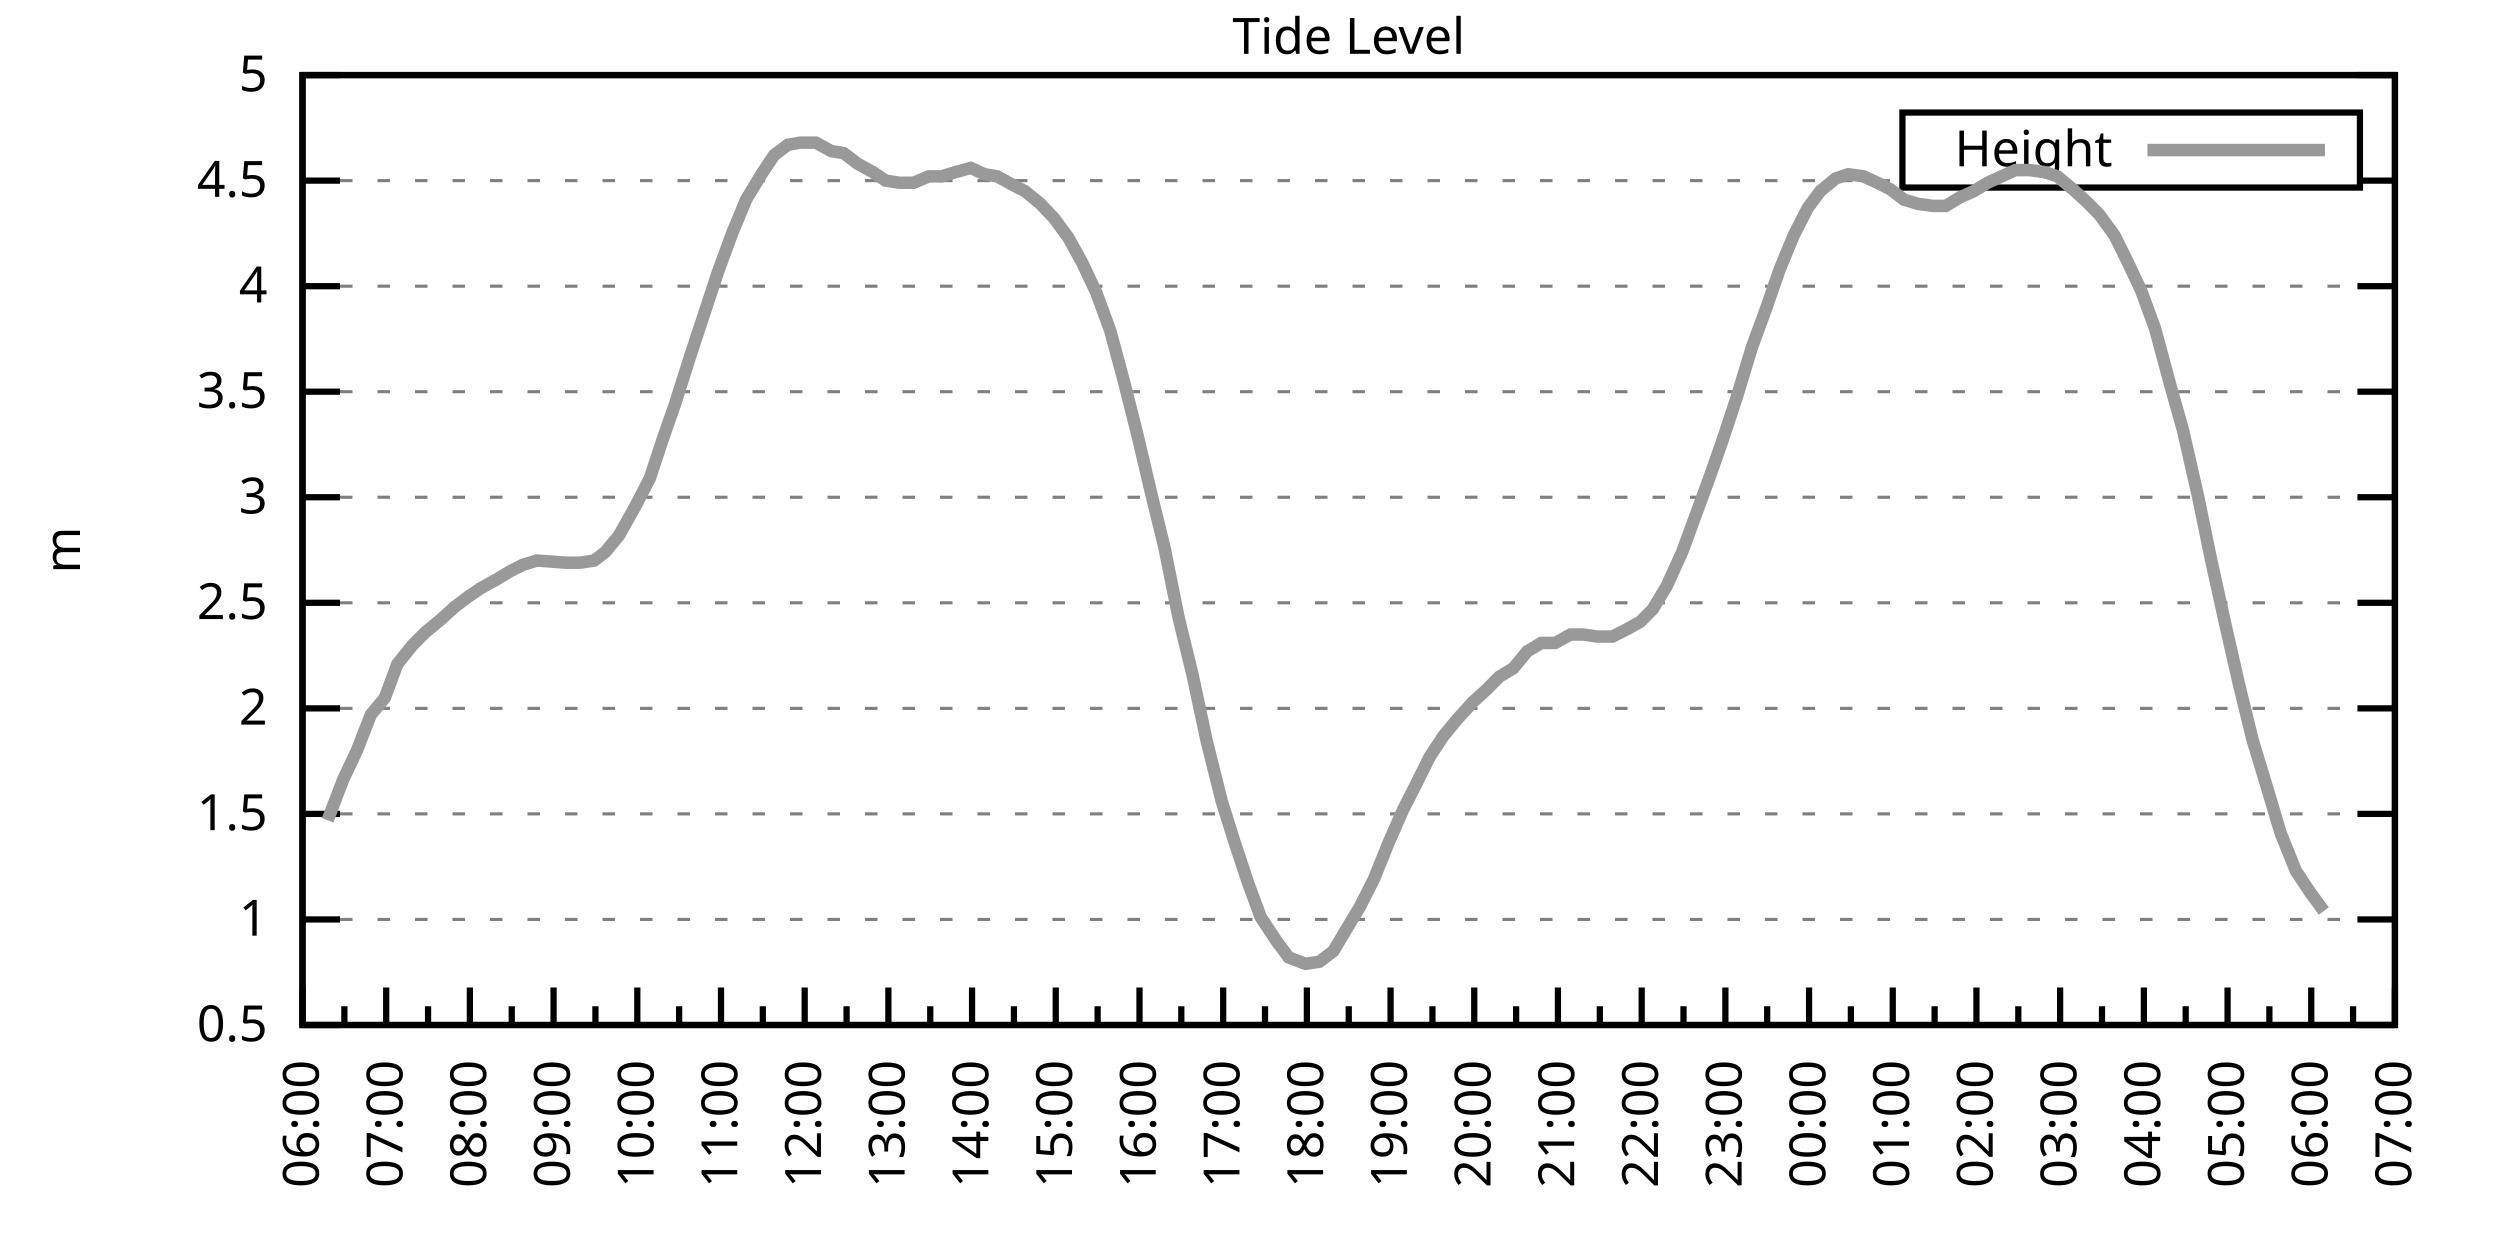
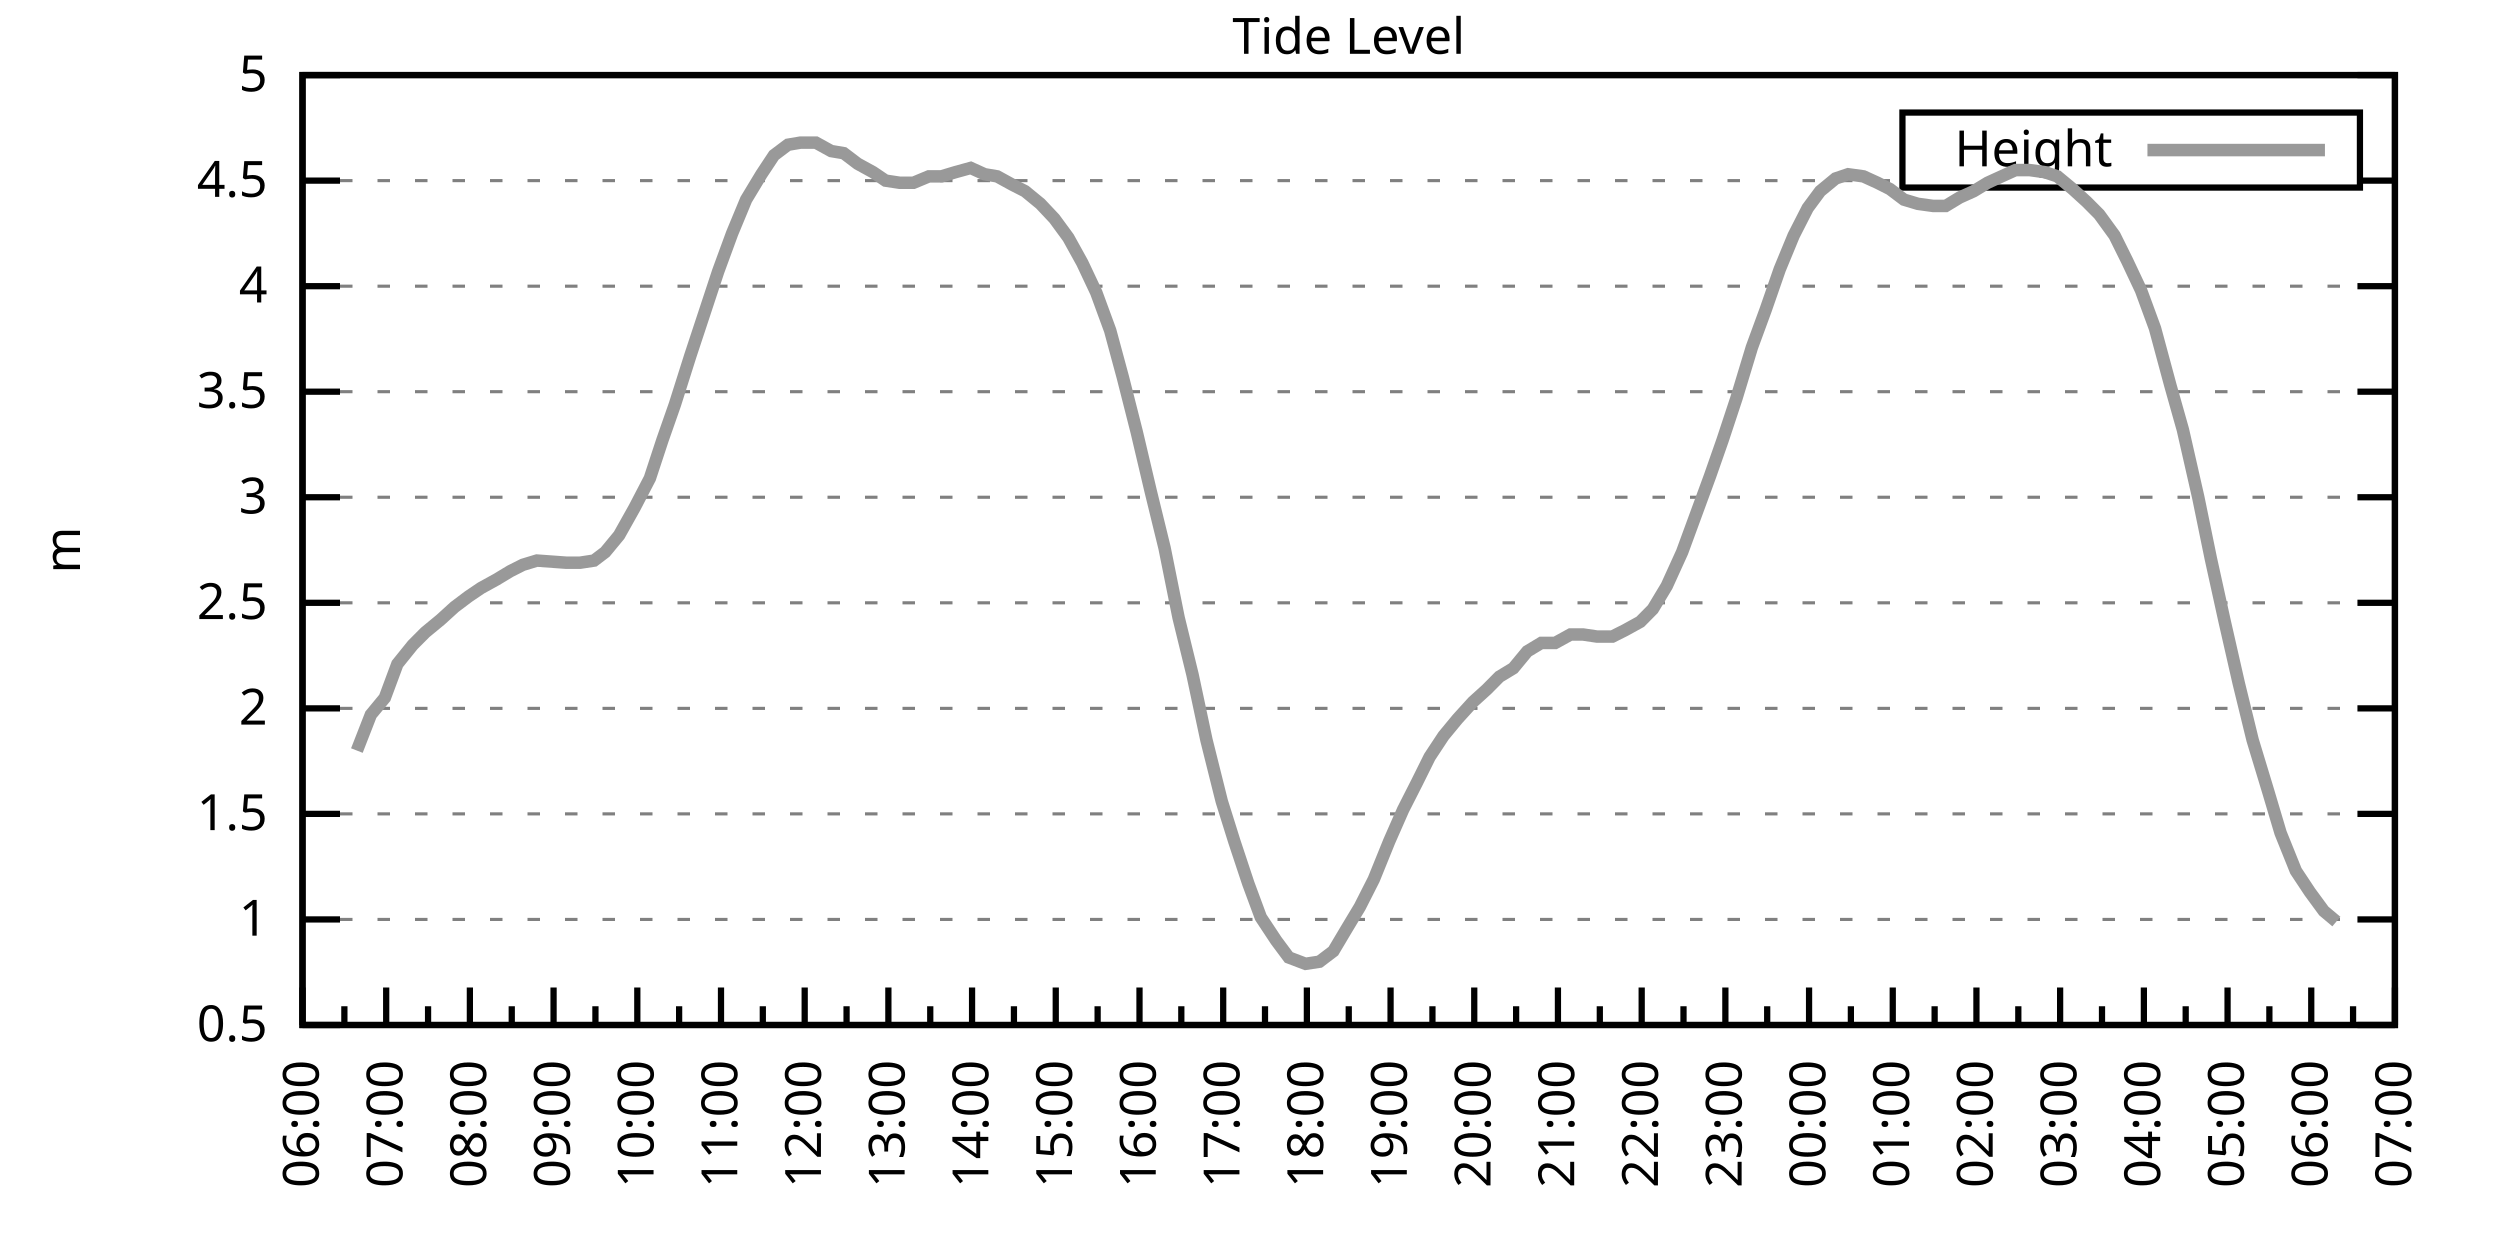
<svg xmlns="http://www.w3.org/2000/svg" xmlns:xlink="http://www.w3.org/1999/xlink" width="400" height="200" viewBox="0 0 400 200">
  <g id="gnuplot_canvas">
    <rect x="0" y="0" width="400" height="200" fill="none" />
    <defs>
      <circle id="gpDot" r="0.5" stroke-width="0.5" stroke="currentColor" />
      <path id="gpPt0" stroke-width="0.333" stroke="currentColor" d="M-1,0 h2 M0,-1 v2" />
      <path id="gpPt1" stroke-width="0.333" stroke="currentColor" d="M-1,-1 L1,1 M1,-1 L-1,1" />
      <path id="gpPt2" stroke-width="0.333" stroke="currentColor" d="M-1,0 L1,0 M0,-1 L0,1 M-1,-1 L1,1 M-1,1 L1,-1" />
      <rect id="gpPt3" stroke-width="0.333" stroke="currentColor" x="-1" y="-1" width="2" height="2" />
      <rect id="gpPt4" stroke-width="0.333" stroke="currentColor" fill="currentColor" x="-1" y="-1" width="2" height="2" />
      <circle id="gpPt5" stroke-width="0.333" stroke="currentColor" cx="0" cy="0" r="1" />
      <use xlink:href="#gpPt5" id="gpPt6" fill="currentColor" stroke="none" />
      <path id="gpPt7" stroke-width="0.333" stroke="currentColor" d="M0,-1.33 L-1.33,0.67 L1.33,0.67 z" />
      <use xlink:href="#gpPt7" id="gpPt8" fill="currentColor" stroke="none" />
      <use xlink:href="#gpPt7" id="gpPt9" stroke="currentColor" transform="rotate(180)" />
      <use xlink:href="#gpPt9" id="gpPt10" fill="currentColor" stroke="none" />
      <use xlink:href="#gpPt3" id="gpPt11" stroke="currentColor" transform="rotate(45)" />
      <use xlink:href="#gpPt11" id="gpPt12" fill="currentColor" stroke="none" />
      <path id="gpPt13" stroke-width="0.333" stroke="currentColor" d="M0,1.330 L1.265,0.411 L0.782,-1.067 L-0.782,-1.076 L-1.265,0.411 z" />
      <use xlink:href="#gpPt13" id="gpPt14" fill="currentColor" stroke="none" />
      <filter id="textbox" filterUnits="objectBoundingBox" x="0" y="0" height="1" width="1">
        <feFlood flood-color="white" flood-opacity="1" result="bgnd" />
        <feComposite in="SourceGraphic" in2="bgnd" operator="atop" />
      </filter>
      <filter id="greybox" filterUnits="objectBoundingBox" x="0" y="0" height="1" width="1">
        <feFlood flood-color="lightgrey" flood-opacity="1" result="grey" />
        <feComposite in="SourceGraphic" in2="grey" operator="atop" />
      </filter>
    </defs>
    <g fill="none" color="white" stroke="currentColor" stroke-width="1.00" stroke-linecap="butt" stroke-linejoin="miter">
</g>
    <g fill="none" color="black" stroke="currentColor" stroke-width="1.00" stroke-linecap="butt" stroke-linejoin="miter">
      <g stroke="none" shape-rendering="crispEdges">
        <polygon fill="rgb(255, 255, 255)" points="48.40,164.00 383.18,164.00 383.18,12.02 48.40,12.02 " />
      </g>
    </g>
    <g fill="none" color="black" stroke="currentColor" stroke-width="1.00" stroke-linecap="butt" stroke-linejoin="miter">
</g>
    <g fill="none" color="black" stroke="black" stroke-width="0.50" stroke-linecap="butt" stroke-linejoin="miter">
</g>
    <g fill="none" color="gray" stroke="currentColor" stroke-width="0.50" stroke-linecap="butt" stroke-linejoin="miter">
      <path stroke="gray" stroke-dasharray="2,4" class="gridline" d="M48.40,164.00 L383.19,164.00  " />
    </g>
    <g fill="none" color="gray" stroke="gray" stroke-width="1.00" stroke-linecap="butt" stroke-linejoin="miter">
</g>
    <g fill="none" color="black" stroke="currentColor" stroke-width="1.00" stroke-linecap="butt" stroke-linejoin="miter">
      <path stroke="black" d="M48.40,164.00 L54.40,164.00 M383.19,164.00 L377.19,164.00  " />
      <g transform="translate(42.80,166.60)" stroke="none" fill="black" font-family="Sans" font-size="8.00" text-anchor="end">
        <text>
          <tspan font-family="Sans"> 0.5</tspan>
        </text>
      </g>
    </g>
    <g fill="none" color="black" stroke="currentColor" stroke-width="1.00" stroke-linecap="butt" stroke-linejoin="miter">
</g>
    <g fill="none" color="black" stroke="black" stroke-width="0.50" stroke-linecap="butt" stroke-linejoin="miter">
</g>
    <g fill="none" color="gray" stroke="currentColor" stroke-width="0.50" stroke-linecap="butt" stroke-linejoin="miter">
      <path stroke="gray" stroke-dasharray="2,4" class="gridline" d="M48.40,147.11 L383.19,147.11  " />
    </g>
    <g fill="none" color="gray" stroke="gray" stroke-width="1.00" stroke-linecap="butt" stroke-linejoin="miter">
</g>
    <g fill="none" color="black" stroke="currentColor" stroke-width="1.00" stroke-linecap="butt" stroke-linejoin="miter">
      <path stroke="black" d="M48.40,147.11 L54.40,147.11 M383.19,147.11 L377.19,147.11  " />
      <g transform="translate(42.80,149.71)" stroke="none" fill="black" font-family="Sans" font-size="8.00" text-anchor="end">
        <text>
          <tspan font-family="Sans"> 1</tspan>
        </text>
      </g>
    </g>
    <g fill="none" color="black" stroke="currentColor" stroke-width="1.00" stroke-linecap="butt" stroke-linejoin="miter">
</g>
    <g fill="none" color="black" stroke="black" stroke-width="0.50" stroke-linecap="butt" stroke-linejoin="miter">
</g>
    <g fill="none" color="gray" stroke="currentColor" stroke-width="0.50" stroke-linecap="butt" stroke-linejoin="miter">
      <path stroke="gray" stroke-dasharray="2,4" class="gridline" d="M48.40,130.22 L383.19,130.22  " />
    </g>
    <g fill="none" color="gray" stroke="gray" stroke-width="1.00" stroke-linecap="butt" stroke-linejoin="miter">
</g>
    <g fill="none" color="black" stroke="currentColor" stroke-width="1.00" stroke-linecap="butt" stroke-linejoin="miter">
      <path stroke="black" d="M48.40,130.22 L54.40,130.22 M383.19,130.22 L377.19,130.22  " />
      <g transform="translate(42.80,132.82)" stroke="none" fill="black" font-family="Sans" font-size="8.00" text-anchor="end">
        <text>
          <tspan font-family="Sans"> 1.5</tspan>
        </text>
      </g>
    </g>
    <g fill="none" color="black" stroke="currentColor" stroke-width="1.00" stroke-linecap="butt" stroke-linejoin="miter">
</g>
    <g fill="none" color="black" stroke="black" stroke-width="0.50" stroke-linecap="butt" stroke-linejoin="miter">
</g>
    <g fill="none" color="gray" stroke="currentColor" stroke-width="0.50" stroke-linecap="butt" stroke-linejoin="miter">
      <path stroke="gray" stroke-dasharray="2,4" class="gridline" d="M48.40,113.34 L383.19,113.34  " />
    </g>
    <g fill="none" color="gray" stroke="gray" stroke-width="1.00" stroke-linecap="butt" stroke-linejoin="miter">
</g>
    <g fill="none" color="black" stroke="currentColor" stroke-width="1.00" stroke-linecap="butt" stroke-linejoin="miter">
      <path stroke="black" d="M48.40,113.34 L54.40,113.34 M383.19,113.34 L377.19,113.34  " />
      <g transform="translate(42.80,115.94)" stroke="none" fill="black" font-family="Sans" font-size="8.00" text-anchor="end">
        <text>
          <tspan font-family="Sans"> 2</tspan>
        </text>
      </g>
    </g>
    <g fill="none" color="black" stroke="currentColor" stroke-width="1.00" stroke-linecap="butt" stroke-linejoin="miter">
</g>
    <g fill="none" color="black" stroke="black" stroke-width="0.50" stroke-linecap="butt" stroke-linejoin="miter">
</g>
    <g fill="none" color="gray" stroke="currentColor" stroke-width="0.50" stroke-linecap="butt" stroke-linejoin="miter">
      <path stroke="gray" stroke-dasharray="2,4" class="gridline" d="M48.40,96.45 L383.19,96.45  " />
    </g>
    <g fill="none" color="gray" stroke="gray" stroke-width="1.00" stroke-linecap="butt" stroke-linejoin="miter">
</g>
    <g fill="none" color="black" stroke="currentColor" stroke-width="1.00" stroke-linecap="butt" stroke-linejoin="miter">
      <path stroke="black" d="M48.40,96.45 L54.40,96.45 M383.19,96.45 L377.19,96.45  " />
      <g transform="translate(42.80,99.05)" stroke="none" fill="black" font-family="Sans" font-size="8.00" text-anchor="end">
        <text>
          <tspan font-family="Sans"> 2.5</tspan>
        </text>
      </g>
    </g>
    <g fill="none" color="black" stroke="currentColor" stroke-width="1.00" stroke-linecap="butt" stroke-linejoin="miter">
</g>
    <g fill="none" color="black" stroke="black" stroke-width="0.50" stroke-linecap="butt" stroke-linejoin="miter">
</g>
    <g fill="none" color="gray" stroke="currentColor" stroke-width="0.50" stroke-linecap="butt" stroke-linejoin="miter">
      <path stroke="gray" stroke-dasharray="2,4" class="gridline" d="M48.40,79.56 L383.19,79.56  " />
    </g>
    <g fill="none" color="gray" stroke="gray" stroke-width="1.00" stroke-linecap="butt" stroke-linejoin="miter">
</g>
    <g fill="none" color="black" stroke="currentColor" stroke-width="1.00" stroke-linecap="butt" stroke-linejoin="miter">
      <path stroke="black" d="M48.40,79.56 L54.40,79.56 M383.19,79.56 L377.19,79.56  " />
      <g transform="translate(42.80,82.16)" stroke="none" fill="black" font-family="Sans" font-size="8.00" text-anchor="end">
        <text>
          <tspan font-family="Sans"> 3</tspan>
        </text>
      </g>
    </g>
    <g fill="none" color="black" stroke="currentColor" stroke-width="1.00" stroke-linecap="butt" stroke-linejoin="miter">
</g>
    <g fill="none" color="black" stroke="black" stroke-width="0.50" stroke-linecap="butt" stroke-linejoin="miter">
</g>
    <g fill="none" color="gray" stroke="currentColor" stroke-width="0.50" stroke-linecap="butt" stroke-linejoin="miter">
      <path stroke="gray" stroke-dasharray="2,4" class="gridline" d="M48.40,62.67 L383.19,62.67  " />
    </g>
    <g fill="none" color="gray" stroke="gray" stroke-width="1.00" stroke-linecap="butt" stroke-linejoin="miter">
</g>
    <g fill="none" color="black" stroke="currentColor" stroke-width="1.00" stroke-linecap="butt" stroke-linejoin="miter">
      <path stroke="black" d="M48.40,62.67 L54.40,62.67 M383.19,62.67 L377.19,62.67  " />
      <g transform="translate(42.80,65.27)" stroke="none" fill="black" font-family="Sans" font-size="8.00" text-anchor="end">
        <text>
          <tspan font-family="Sans"> 3.5</tspan>
        </text>
      </g>
    </g>
    <g fill="none" color="black" stroke="currentColor" stroke-width="1.00" stroke-linecap="butt" stroke-linejoin="miter">
</g>
    <g fill="none" color="black" stroke="black" stroke-width="0.50" stroke-linecap="butt" stroke-linejoin="miter">
</g>
    <g fill="none" color="gray" stroke="currentColor" stroke-width="0.50" stroke-linecap="butt" stroke-linejoin="miter">
      <path stroke="gray" stroke-dasharray="2,4" class="gridline" d="M48.40,45.79 L383.19,45.79  " />
    </g>
    <g fill="none" color="gray" stroke="gray" stroke-width="1.00" stroke-linecap="butt" stroke-linejoin="miter">
</g>
    <g fill="none" color="black" stroke="currentColor" stroke-width="1.00" stroke-linecap="butt" stroke-linejoin="miter">
      <path stroke="black" d="M48.40,45.79 L54.40,45.79 M383.19,45.79 L377.19,45.79  " />
      <g transform="translate(42.80,48.39)" stroke="none" fill="black" font-family="Sans" font-size="8.00" text-anchor="end">
        <text>
          <tspan font-family="Sans"> 4</tspan>
        </text>
      </g>
    </g>
    <g fill="none" color="black" stroke="currentColor" stroke-width="1.00" stroke-linecap="butt" stroke-linejoin="miter">
</g>
    <g fill="none" color="black" stroke="black" stroke-width="0.50" stroke-linecap="butt" stroke-linejoin="miter">
</g>
    <g fill="none" color="gray" stroke="currentColor" stroke-width="0.50" stroke-linecap="butt" stroke-linejoin="miter">
      <path stroke="gray" stroke-dasharray="2,4" class="gridline" d="M48.40,28.90 L304.39,28.90 M377.59,28.90 L383.19,28.90  " />
    </g>
    <g fill="none" color="gray" stroke="gray" stroke-width="1.00" stroke-linecap="butt" stroke-linejoin="miter">
</g>
    <g fill="none" color="black" stroke="currentColor" stroke-width="1.00" stroke-linecap="butt" stroke-linejoin="miter">
      <path stroke="black" d="M48.40,28.90 L54.40,28.90 M383.19,28.90 L377.19,28.90  " />
      <g transform="translate(42.80,31.50)" stroke="none" fill="black" font-family="Sans" font-size="8.00" text-anchor="end">
        <text>
          <tspan font-family="Sans"> 4.5</tspan>
        </text>
      </g>
    </g>
    <g fill="none" color="black" stroke="currentColor" stroke-width="1.00" stroke-linecap="butt" stroke-linejoin="miter">
</g>
    <g fill="none" color="black" stroke="black" stroke-width="0.50" stroke-linecap="butt" stroke-linejoin="miter">
</g>
    <g fill="none" color="gray" stroke="currentColor" stroke-width="0.50" stroke-linecap="butt" stroke-linejoin="miter">
      <path stroke="gray" stroke-dasharray="2,4" class="gridline" d="M48.40,12.01 L383.19,12.01  " />
    </g>
    <g fill="none" color="gray" stroke="gray" stroke-width="1.00" stroke-linecap="butt" stroke-linejoin="miter">
</g>
    <g fill="none" color="black" stroke="currentColor" stroke-width="1.00" stroke-linecap="butt" stroke-linejoin="miter">
      <path stroke="black" d="M48.40,12.01 L54.40,12.01 M383.19,12.01 L377.19,12.01  " />
      <g transform="translate(42.80,14.61)" stroke="none" fill="black" font-family="Sans" font-size="8.00" text-anchor="end">
        <text>
          <tspan font-family="Sans"> 5</tspan>
        </text>
      </g>
    </g>
    <g fill="none" color="black" stroke="currentColor" stroke-width="1.00" stroke-linecap="butt" stroke-linejoin="miter">
      <path stroke="black" d="M48.40,164.00 L48.40,158.00  " />
      <g transform="translate(51.00,169.60) rotate(270)" stroke="none" fill="black" font-family="Sans" font-size="8.00" text-anchor="end">
        <text>
          <tspan font-family="Sans">06:00</tspan>
        </text>
      </g>
    </g>
    <g fill="none" color="black" stroke="currentColor" stroke-width="1.00" stroke-linecap="butt" stroke-linejoin="miter">
      <path stroke="black" d="M55.10,164.00 L55.10,161.00 M61.79,164.00 L61.79,158.00  " />
      <g transform="translate(64.39,169.60) rotate(270)" stroke="none" fill="black" font-family="Sans" font-size="8.00" text-anchor="end">
        <text>
          <tspan font-family="Sans">07:00</tspan>
        </text>
      </g>
    </g>
    <g fill="none" color="black" stroke="currentColor" stroke-width="1.00" stroke-linecap="butt" stroke-linejoin="miter">
      <path stroke="black" d="M68.49,164.00 L68.49,161.00 M75.18,164.00 L75.18,158.00  " />
      <g transform="translate(77.78,169.60) rotate(270)" stroke="none" fill="black" font-family="Sans" font-size="8.00" text-anchor="end">
        <text>
          <tspan font-family="Sans">08:00</tspan>
        </text>
      </g>
    </g>
    <g fill="none" color="black" stroke="currentColor" stroke-width="1.00" stroke-linecap="butt" stroke-linejoin="miter">
      <path stroke="black" d="M81.88,164.00 L81.88,161.00 M88.57,164.00 L88.57,158.00  " />
      <g transform="translate(91.17,169.60) rotate(270)" stroke="none" fill="black" font-family="Sans" font-size="8.00" text-anchor="end">
        <text>
          <tspan font-family="Sans">09:00</tspan>
        </text>
      </g>
    </g>
    <g fill="none" color="black" stroke="currentColor" stroke-width="1.00" stroke-linecap="butt" stroke-linejoin="miter">
      <path stroke="black" d="M95.27,164.00 L95.27,161.00 M101.97,164.00 L101.97,158.00  " />
      <g transform="translate(104.57,169.60) rotate(270)" stroke="none" fill="black" font-family="Sans" font-size="8.00" text-anchor="end">
        <text>
          <tspan font-family="Sans">10:00</tspan>
        </text>
      </g>
    </g>
    <g fill="none" color="black" stroke="currentColor" stroke-width="1.00" stroke-linecap="butt" stroke-linejoin="miter">
      <path stroke="black" d="M108.66,164.00 L108.66,161.00 M115.36,164.00 L115.36,158.00  " />
      <g transform="translate(117.96,169.60) rotate(270)" stroke="none" fill="black" font-family="Sans" font-size="8.00" text-anchor="end">
        <text>
          <tspan font-family="Sans">11:00</tspan>
        </text>
      </g>
    </g>
    <g fill="none" color="black" stroke="currentColor" stroke-width="1.00" stroke-linecap="butt" stroke-linejoin="miter">
      <path stroke="black" d="M122.05,164.00 L122.05,161.00 M128.75,164.00 L128.75,158.00  " />
      <g transform="translate(131.35,169.60) rotate(270)" stroke="none" fill="black" font-family="Sans" font-size="8.00" text-anchor="end">
        <text>
          <tspan font-family="Sans">12:00</tspan>
        </text>
      </g>
    </g>
    <g fill="none" color="black" stroke="currentColor" stroke-width="1.00" stroke-linecap="butt" stroke-linejoin="miter">
      <path stroke="black" d="M135.45,164.00 L135.45,161.00 M142.14,164.00 L142.14,158.00  " />
      <g transform="translate(144.74,169.60) rotate(270)" stroke="none" fill="black" font-family="Sans" font-size="8.00" text-anchor="end">
        <text>
          <tspan font-family="Sans">13:00</tspan>
        </text>
      </g>
    </g>
    <g fill="none" color="black" stroke="currentColor" stroke-width="1.00" stroke-linecap="butt" stroke-linejoin="miter">
      <path stroke="black" d="M148.84,164.00 L148.84,161.00 M155.53,164.00 L155.53,158.00  " />
      <g transform="translate(158.13,169.60) rotate(270)" stroke="none" fill="black" font-family="Sans" font-size="8.00" text-anchor="end">
        <text>
          <tspan font-family="Sans">14:00</tspan>
        </text>
      </g>
    </g>
    <g fill="none" color="black" stroke="currentColor" stroke-width="1.00" stroke-linecap="butt" stroke-linejoin="miter">
      <path stroke="black" d="M162.23,164.00 L162.23,161.00 M168.92,164.00 L168.92,158.00  " />
      <g transform="translate(171.52,169.60) rotate(270)" stroke="none" fill="black" font-family="Sans" font-size="8.00" text-anchor="end">
        <text>
          <tspan font-family="Sans">15:00</tspan>
        </text>
      </g>
    </g>
    <g fill="none" color="black" stroke="currentColor" stroke-width="1.00" stroke-linecap="butt" stroke-linejoin="miter">
      <path stroke="black" d="M175.62,164.00 L175.62,161.00 M182.32,164.00 L182.32,158.00  " />
      <g transform="translate(184.92,169.60) rotate(270)" stroke="none" fill="black" font-family="Sans" font-size="8.00" text-anchor="end">
        <text>
          <tspan font-family="Sans">16:00</tspan>
        </text>
      </g>
    </g>
    <g fill="none" color="black" stroke="currentColor" stroke-width="1.00" stroke-linecap="butt" stroke-linejoin="miter">
      <path stroke="black" d="M189.01,164.00 L189.01,161.00 M195.71,164.00 L195.71,158.00  " />
      <g transform="translate(198.31,169.60) rotate(270)" stroke="none" fill="black" font-family="Sans" font-size="8.00" text-anchor="end">
        <text>
          <tspan font-family="Sans">17:00</tspan>
        </text>
      </g>
    </g>
    <g fill="none" color="black" stroke="currentColor" stroke-width="1.00" stroke-linecap="butt" stroke-linejoin="miter">
      <path stroke="black" d="M202.40,164.00 L202.40,161.00 M209.10,164.00 L209.10,158.00  " />
      <g transform="translate(211.70,169.60) rotate(270)" stroke="none" fill="black" font-family="Sans" font-size="8.00" text-anchor="end">
        <text>
          <tspan font-family="Sans">18:00</tspan>
        </text>
      </g>
    </g>
    <g fill="none" color="black" stroke="currentColor" stroke-width="1.00" stroke-linecap="butt" stroke-linejoin="miter">
      <path stroke="black" d="M215.80,164.00 L215.80,161.00 M222.49,164.00 L222.49,158.00  " />
      <g transform="translate(225.09,169.60) rotate(270)" stroke="none" fill="black" font-family="Sans" font-size="8.00" text-anchor="end">
        <text>
          <tspan font-family="Sans">19:00</tspan>
        </text>
      </g>
    </g>
    <g fill="none" color="black" stroke="currentColor" stroke-width="1.00" stroke-linecap="butt" stroke-linejoin="miter">
      <path stroke="black" d="M229.19,164.00 L229.19,161.00 M235.88,164.00 L235.88,158.00  " />
      <g transform="translate(238.48,169.60) rotate(270)" stroke="none" fill="black" font-family="Sans" font-size="8.00" text-anchor="end">
        <text>
          <tspan font-family="Sans">20:00</tspan>
        </text>
      </g>
    </g>
    <g fill="none" color="black" stroke="currentColor" stroke-width="1.00" stroke-linecap="butt" stroke-linejoin="miter">
      <path stroke="black" d="M242.58,164.00 L242.58,161.00 M249.27,164.00 L249.27,158.00  " />
      <g transform="translate(251.87,169.60) rotate(270)" stroke="none" fill="black" font-family="Sans" font-size="8.00" text-anchor="end">
        <text>
          <tspan font-family="Sans">21:00</tspan>
        </text>
      </g>
    </g>
    <g fill="none" color="black" stroke="currentColor" stroke-width="1.00" stroke-linecap="butt" stroke-linejoin="miter">
      <path stroke="black" d="M255.97,164.00 L255.97,161.00 M262.67,164.00 L262.67,158.00  " />
      <g transform="translate(265.27,169.60) rotate(270)" stroke="none" fill="black" font-family="Sans" font-size="8.00" text-anchor="end">
        <text>
          <tspan font-family="Sans">22:00</tspan>
        </text>
      </g>
    </g>
    <g fill="none" color="black" stroke="currentColor" stroke-width="1.00" stroke-linecap="butt" stroke-linejoin="miter">
      <path stroke="black" d="M269.36,164.00 L269.36,161.00 M276.06,164.00 L276.06,158.00  " />
      <g transform="translate(278.66,169.60) rotate(270)" stroke="none" fill="black" font-family="Sans" font-size="8.00" text-anchor="end">
        <text>
          <tspan font-family="Sans">23:00</tspan>
        </text>
      </g>
    </g>
    <g fill="none" color="black" stroke="currentColor" stroke-width="1.00" stroke-linecap="butt" stroke-linejoin="miter">
      <path stroke="black" d="M282.75,164.00 L282.75,161.00 M289.45,164.00 L289.45,158.00  " />
      <g transform="translate(292.05,169.60) rotate(270)" stroke="none" fill="black" font-family="Sans" font-size="8.00" text-anchor="end">
        <text>
          <tspan font-family="Sans">00:00</tspan>
        </text>
      </g>
    </g>
    <g fill="none" color="black" stroke="currentColor" stroke-width="1.00" stroke-linecap="butt" stroke-linejoin="miter">
      <path stroke="black" d="M296.14,164.00 L296.14,161.00 M302.84,164.00 L302.84,158.00  " />
      <g transform="translate(305.44,169.60) rotate(270)" stroke="none" fill="black" font-family="Sans" font-size="8.00" text-anchor="end">
        <text>
          <tspan font-family="Sans">01:00</tspan>
        </text>
      </g>
    </g>
    <g fill="none" color="black" stroke="currentColor" stroke-width="1.00" stroke-linecap="butt" stroke-linejoin="miter">
      <path stroke="black" d="M309.54,164.00 L309.54,161.00 M316.23,164.00 L316.23,158.00  " />
      <g transform="translate(318.83,169.60) rotate(270)" stroke="none" fill="black" font-family="Sans" font-size="8.00" text-anchor="end">
        <text>
          <tspan font-family="Sans">02:00</tspan>
        </text>
      </g>
    </g>
    <g fill="none" color="black" stroke="currentColor" stroke-width="1.00" stroke-linecap="butt" stroke-linejoin="miter">
      <path stroke="black" d="M322.93,164.00 L322.93,161.00 M329.62,164.00 L329.62,158.00  " />
      <g transform="translate(332.22,169.60) rotate(270)" stroke="none" fill="black" font-family="Sans" font-size="8.00" text-anchor="end">
        <text>
          <tspan font-family="Sans">03:00</tspan>
        </text>
      </g>
    </g>
    <g fill="none" color="black" stroke="currentColor" stroke-width="1.00" stroke-linecap="butt" stroke-linejoin="miter">
      <path stroke="black" d="M336.32,164.00 L336.32,161.00 M343.02,164.00 L343.02,158.00  " />
      <g transform="translate(345.62,169.60) rotate(270)" stroke="none" fill="black" font-family="Sans" font-size="8.00" text-anchor="end">
        <text>
          <tspan font-family="Sans">04:00</tspan>
        </text>
      </g>
    </g>
    <g fill="none" color="black" stroke="currentColor" stroke-width="1.00" stroke-linecap="butt" stroke-linejoin="miter">
      <path stroke="black" d="M349.71,164.00 L349.71,161.00 M356.41,164.00 L356.41,158.00  " />
      <g transform="translate(359.01,169.60) rotate(270)" stroke="none" fill="black" font-family="Sans" font-size="8.00" text-anchor="end">
        <text>
          <tspan font-family="Sans">05:00</tspan>
        </text>
      </g>
    </g>
    <g fill="none" color="black" stroke="currentColor" stroke-width="1.00" stroke-linecap="butt" stroke-linejoin="miter">
      <path stroke="black" d="M363.10,164.00 L363.10,161.00 M369.80,164.00 L369.80,158.00  " />
      <g transform="translate(372.40,169.60) rotate(270)" stroke="none" fill="black" font-family="Sans" font-size="8.00" text-anchor="end">
        <text>
          <tspan font-family="Sans">06:00</tspan>
        </text>
      </g>
    </g>
    <g fill="none" color="black" stroke="currentColor" stroke-width="1.00" stroke-linecap="butt" stroke-linejoin="miter">
      <path stroke="black" d="M376.49,164.00 L376.49,161.00 M383.19,164.00 L383.19,158.00  " />
      <g transform="translate(385.79,169.60) rotate(270)" stroke="none" fill="black" font-family="Sans" font-size="8.00" text-anchor="end">
        <text>
          <tspan font-family="Sans">07:00</tspan>
        </text>
      </g>
    </g>
    <g fill="none" color="black" stroke="currentColor" stroke-width="1.00" stroke-linecap="butt" stroke-linejoin="miter">
</g>
    <g fill="none" color="black" stroke="currentColor" stroke-width="1.00" stroke-linecap="butt" stroke-linejoin="miter">
      <path stroke="black" d="M48.40,12.01 L48.40,164.00 L383.19,164.00 L383.19,12.01 L48.40,12.01 Z  " />
    </g>
    <g fill="none" color="black" stroke="currentColor" stroke-width="1.00" stroke-linecap="butt" stroke-linejoin="miter">
      <g transform="translate(12.80,88.01) rotate(270)" stroke="none" fill="black" font-family="Sans" font-size="8.00" text-anchor="middle">
        <text>
          <tspan font-family="Sans">m</tspan>
        </text>
      </g>
    </g>
    <g fill="none" color="black" stroke="currentColor" stroke-width="1.00" stroke-linecap="butt" stroke-linejoin="miter">
</g>
    <g fill="none" color="black" stroke="currentColor" stroke-width="1.00" stroke-linecap="butt" stroke-linejoin="miter">
      <path stroke="black" d="M304.39,30.01 L304.39,18.01 L377.59,18.01 L377.59,30.01 L304.39,30.01 Z  " />
    </g>
    <g id="Tide_level_plot_1">
      <g fill="none" color="white" stroke="black" stroke-width="2.00" stroke-linecap="butt" stroke-linejoin="miter">
</g>
      <g fill="none" color="black" stroke="currentColor" stroke-width="2.00" stroke-linecap="butt" stroke-linejoin="miter">
        <g transform="translate(337.99,26.61)" stroke="none" fill="black" font-family="Sans" font-size="8.00" text-anchor="end">
          <text>
            <tspan font-family="Sans">Height</tspan>
          </text>
        </g>
      </g>
      <g fill="none" color="black" stroke="currentColor" stroke-width="2.00" stroke-linecap="butt" stroke-linejoin="miter">
-         <path stroke="rgb(153, 153, 153)" d="M343.59,24.01 L371.99,24.01 M52.42,131.24 L54.87,124.82 L57.10,120.09 L59.34,114.35 L61.57,111.65 L63.58,106.24   L66.03,103.20 L68.04,101.18 L70.50,99.15 L72.73,97.12 L74.96,95.44 L76.97,94.08 L79.42,92.73 L81.66,91.38   L83.66,90.37 L85.90,89.69 L90.58,90.03 L92.82,90.03 L95.05,89.69 L96.83,88.34 L99.06,85.64 L101.52,81.25   L103.98,76.52 L105.98,70.44 L107.99,64.70 L110.45,56.93 L112.68,50.18 L114.91,43.42 L117.14,37.34 L119.38,31.94   L121.83,27.88 L123.84,24.84 L126.07,23.16 L128.08,22.82 L130.54,22.82 L132.99,24.17 L135.00,24.51 L137.23,26.20   L139.69,27.55 L141.69,28.90 L143.93,29.24 L146.16,29.24 L148.61,28.22 L150.62,28.22 L152.85,27.55 L155.31,26.87   L157.54,27.88 L159.55,28.22 L162.01,29.57 L164.01,30.59 L166.47,32.61 L168.70,34.98 L170.93,38.02 L173.17,42.07   L175.40,46.80 L177.63,52.88 L179.64,60.31 L181.87,69.09 L184.10,78.55 L186.33,87.67 L188.57,98.81 L190.80,107.93   L193.03,118.40 L195.48,128.20 L197.49,134.62 L199.73,141.37 L201.73,146.77 L204.19,150.49 L206.20,153.19 L208.88,154.21   L211.11,153.87 L213.34,152.18 L215.35,148.80 L217.58,145.09 L219.81,140.69 L222.27,134.62 L224.50,129.55 L226.73,125.16   L228.74,121.11 L230.97,117.73 L233.20,115.03 L235.66,112.32 L237.89,110.30 L239.90,108.27 L242.13,106.92 L244.36,104.22   L246.60,102.87 L248.83,102.87 L251.28,101.52 L253.29,101.52 L255.52,101.85 L257.98,101.85 L259.99,100.84 L262.44,99.49   L264.45,97.46 L266.68,93.75 L269.14,88.34 L271.37,82.26 L273.60,76.18 L275.61,70.44 L277.84,63.69 L280.30,55.58   L282.53,49.50 L284.76,43.08 L286.99,37.68 L289.23,33.29 L291.23,30.59 L293.69,28.56 L295.70,27.88 L298.15,28.22   L300.39,29.24 L302.39,30.25 L304.63,31.94 L306.86,32.61 L309.31,32.95 L311.32,32.95 L313.55,31.60 L315.79,30.59   L318.02,29.24 L320.25,28.22 L322.48,27.21 L324.71,27.21 L327.17,27.55 L329.18,28.22 L331.63,30.25 L333.86,32.28   L335.87,34.30 L338.33,37.68 L340.34,41.73 L342.57,46.46 L344.80,52.54 L347.26,61.66 L349.26,68.75 L351.72,79.56   L353.73,89.36 L355.96,99.49 L358.19,109.28 L360.42,118.40 L362.88,126.51 L364.89,133.26 L367.34,139.34 L369.58,142.72   L371.81,145.76  " />
+         <path stroke="rgb(153, 153, 153)" d="M343.59,24.01 L371.99,24.01 M57.10,120.09 L59.34,114.35 L61.57,111.65 L63.58,106.24 L66.03,103.20 L68.04,101.18   L70.50,99.15 L72.73,97.12 L74.96,95.44 L76.97,94.08 L79.42,92.73 L81.66,91.38 L83.66,90.37 L85.90,89.69   L90.58,90.03 L92.82,90.03 L95.05,89.69 L96.83,88.34 L99.06,85.64 L101.52,81.25 L103.98,76.52 L105.98,70.44   L107.99,64.70 L110.45,56.93 L112.68,50.18 L114.91,43.42 L117.14,37.34 L119.38,31.94 L121.83,27.88 L123.84,24.84   L126.07,23.16 L128.08,22.82 L130.54,22.82 L132.99,24.17 L135.00,24.51 L137.23,26.20 L139.69,27.55 L141.69,28.90   L143.93,29.24 L146.16,29.24 L148.61,28.22 L150.62,28.22 L152.85,27.55 L155.31,26.87 L157.54,27.88 L159.55,28.22   L162.01,29.57 L164.01,30.59 L166.47,32.61 L168.70,34.98 L170.93,38.02 L173.17,42.07 L175.40,46.80 L177.63,52.88   L179.64,60.31 L181.87,69.09 L184.10,78.55 L186.33,87.67 L188.57,98.81 L190.80,107.93 L193.03,118.40 L195.48,128.20   L197.49,134.62 L199.73,141.37 L201.73,146.77 L204.19,150.49 L206.20,153.19 L208.88,154.21 L211.11,153.87 L213.34,152.18   L215.35,148.80 L217.58,145.09 L219.81,140.69 L222.27,134.62 L224.50,129.55 L226.73,125.16 L228.74,121.11 L230.97,117.73   L233.20,115.03 L235.66,112.32 L237.89,110.30 L239.90,108.27 L242.13,106.92 L244.36,104.22 L246.60,102.87 L248.83,102.87   L251.28,101.52 L253.29,101.52 L255.52,101.85 L257.98,101.85 L259.99,100.84 L262.44,99.49 L264.45,97.46 L266.68,93.75   L269.14,88.34 L271.37,82.26 L273.60,76.18 L275.61,70.44 L277.84,63.69 L280.30,55.58 L282.53,49.50 L284.76,43.08   L286.99,37.68 L289.23,33.29 L291.23,30.59 L293.69,28.56 L295.70,27.88 L298.15,28.22 L300.39,29.24 L302.39,30.25   L304.63,31.94 L306.86,32.61 L309.31,32.95 L311.32,32.95 L313.55,31.60 L315.79,30.59 L318.02,29.24 L320.25,28.22   L322.48,27.21 L324.71,27.21 L327.17,27.55 L329.18,28.22 L331.63,30.25 L333.86,32.28 L335.87,34.30 L338.33,37.68   L340.34,41.73 L342.57,46.46 L344.80,52.54 L347.26,61.66 L349.26,68.75 L351.72,79.56 L353.73,89.36 L355.96,99.49   L358.19,109.28 L360.42,118.40 L362.88,126.51 L364.89,133.26 L367.34,139.34 L369.58,142.72 L371.81,145.76 L373.82,147.45    " />
      </g>
    </g>
    <g fill="none" color="black" stroke="currentColor" stroke-width="2.00" stroke-linecap="butt" stroke-linejoin="miter">
</g>
    <g fill="none" color="black" stroke="black" stroke-width="1.00" stroke-linecap="butt" stroke-linejoin="miter">
</g>
    <g fill="none" color="black" stroke="currentColor" stroke-width="1.00" stroke-linecap="butt" stroke-linejoin="miter">
      <path stroke="black" d="M48.40,12.01 L48.40,164.00 L383.19,164.00 L383.19,12.01 L48.40,12.01 Z  " />
    </g>
    <g fill="none" color="black" stroke="currentColor" stroke-width="1.00" stroke-linecap="butt" stroke-linejoin="miter">
      <g transform="translate(215.79,8.61)" stroke="none" fill="black" font-family="Sans" font-size="8.00" text-anchor="middle">
        <text>
          <tspan font-family="Sans">Tide Level</tspan>
        </text>
      </g>
    </g>
    <g fill="none" color="black" stroke="currentColor" stroke-width="1.00" stroke-linecap="butt" stroke-linejoin="miter">
</g>
  </g>
</svg>
